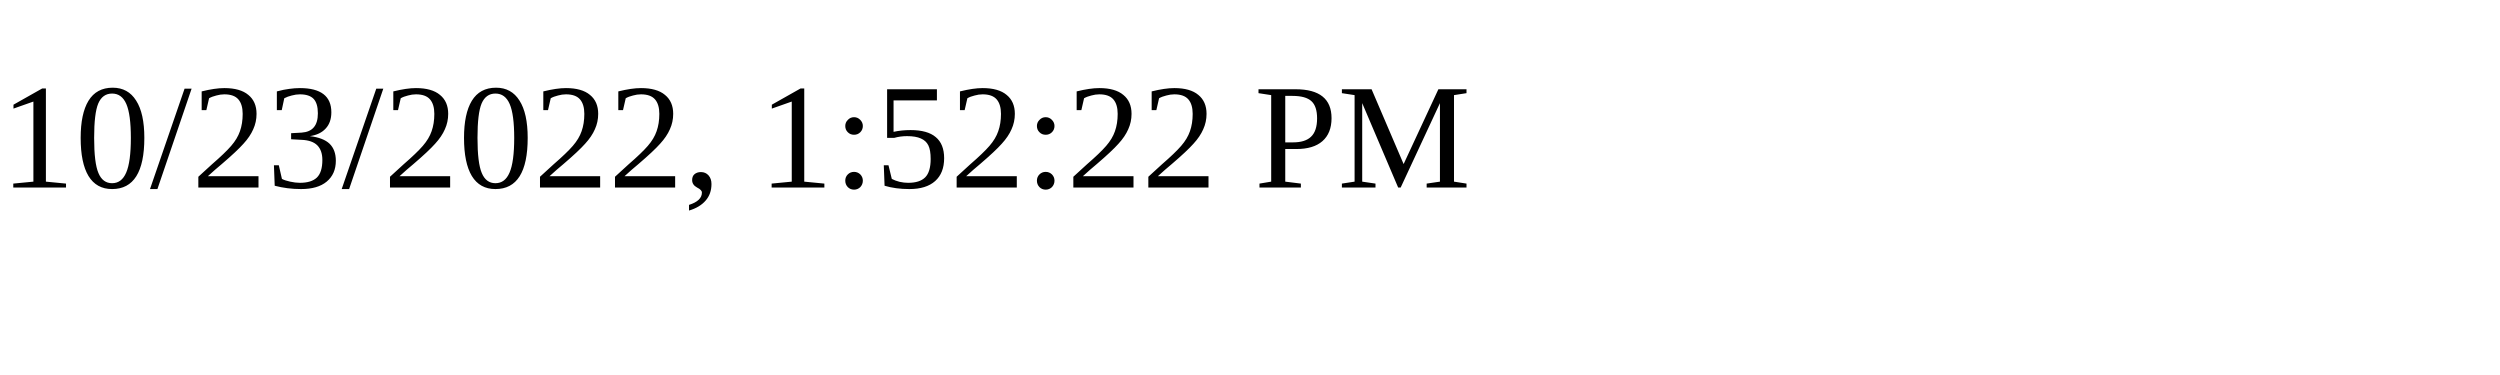
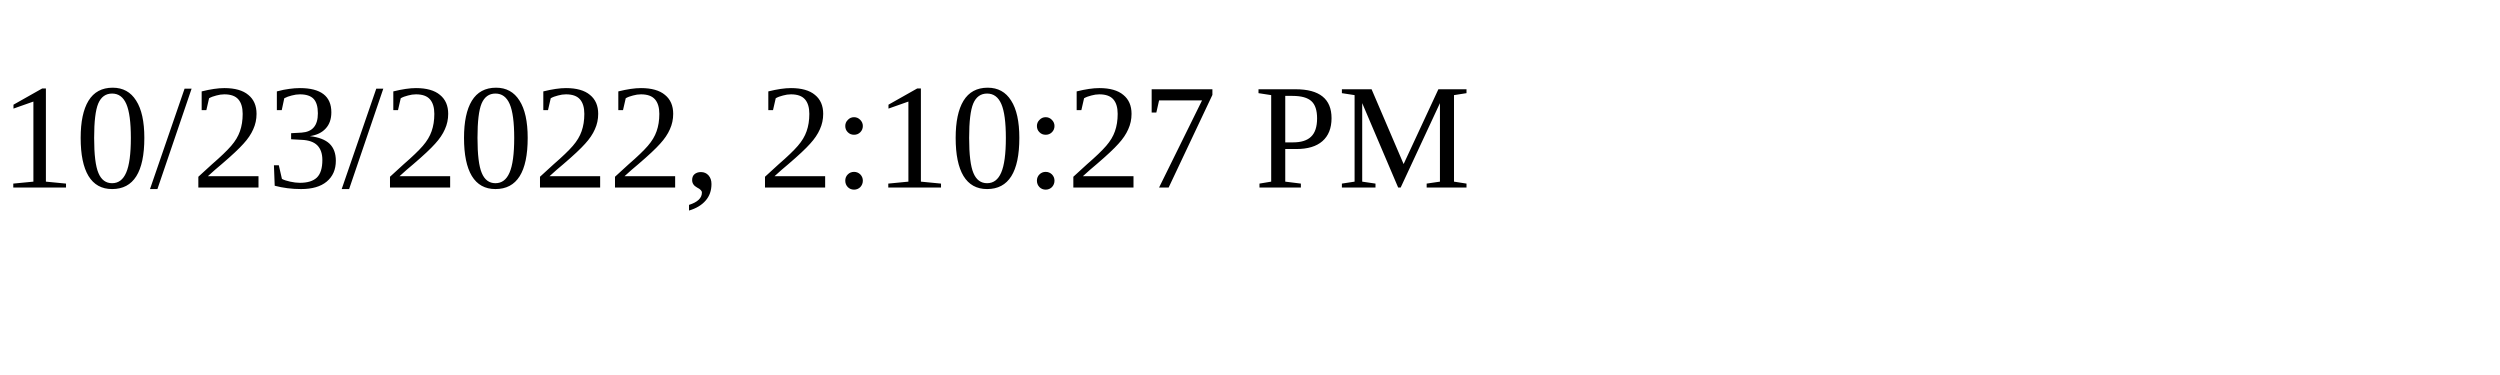
<svg xmlns="http://www.w3.org/2000/svg" height="30" width="200">
-   <text x="0" y="15">10/23/2022, 1:52:22 PM</text>
+   <text x="0" y="15">10/23/2022, 2:10:27 PM</text>
</svg>
